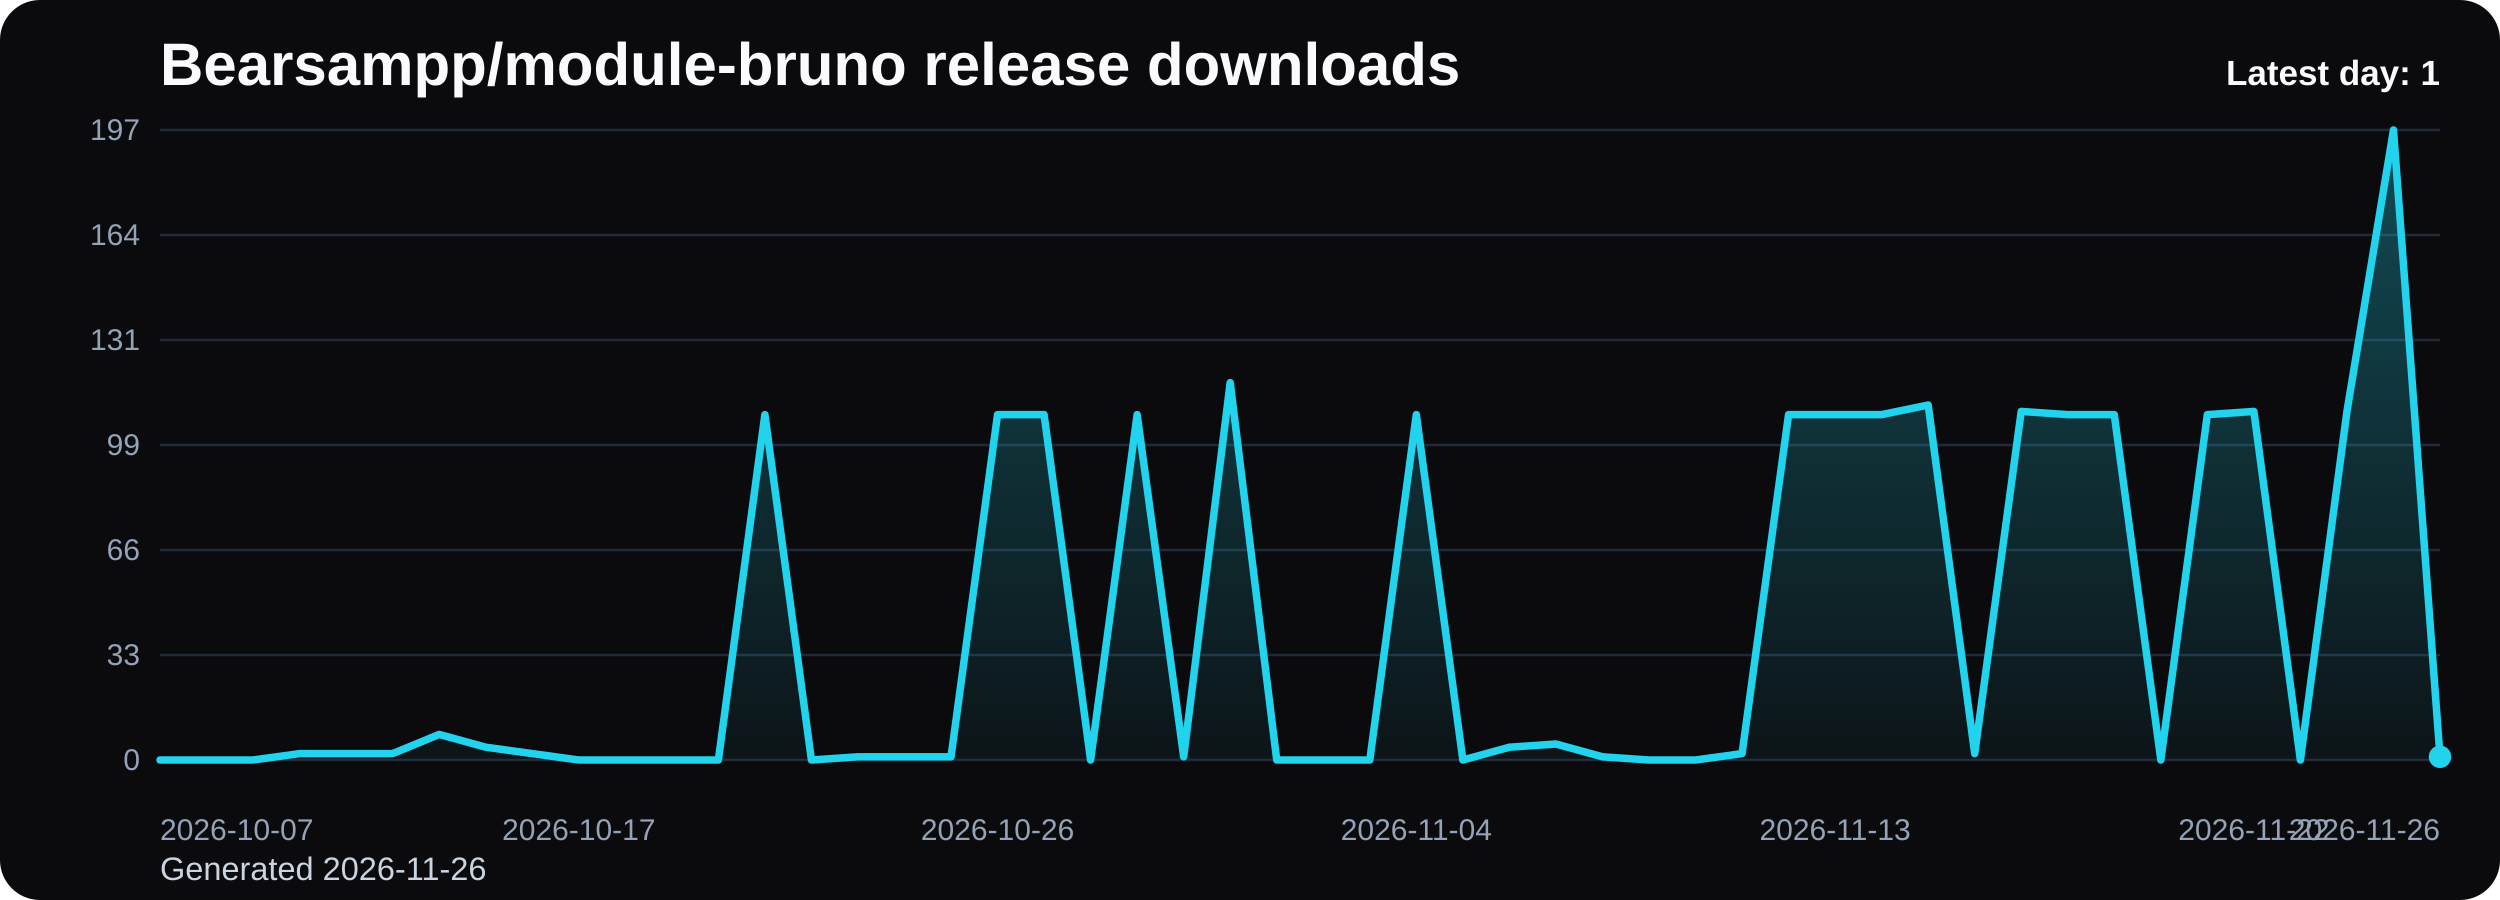
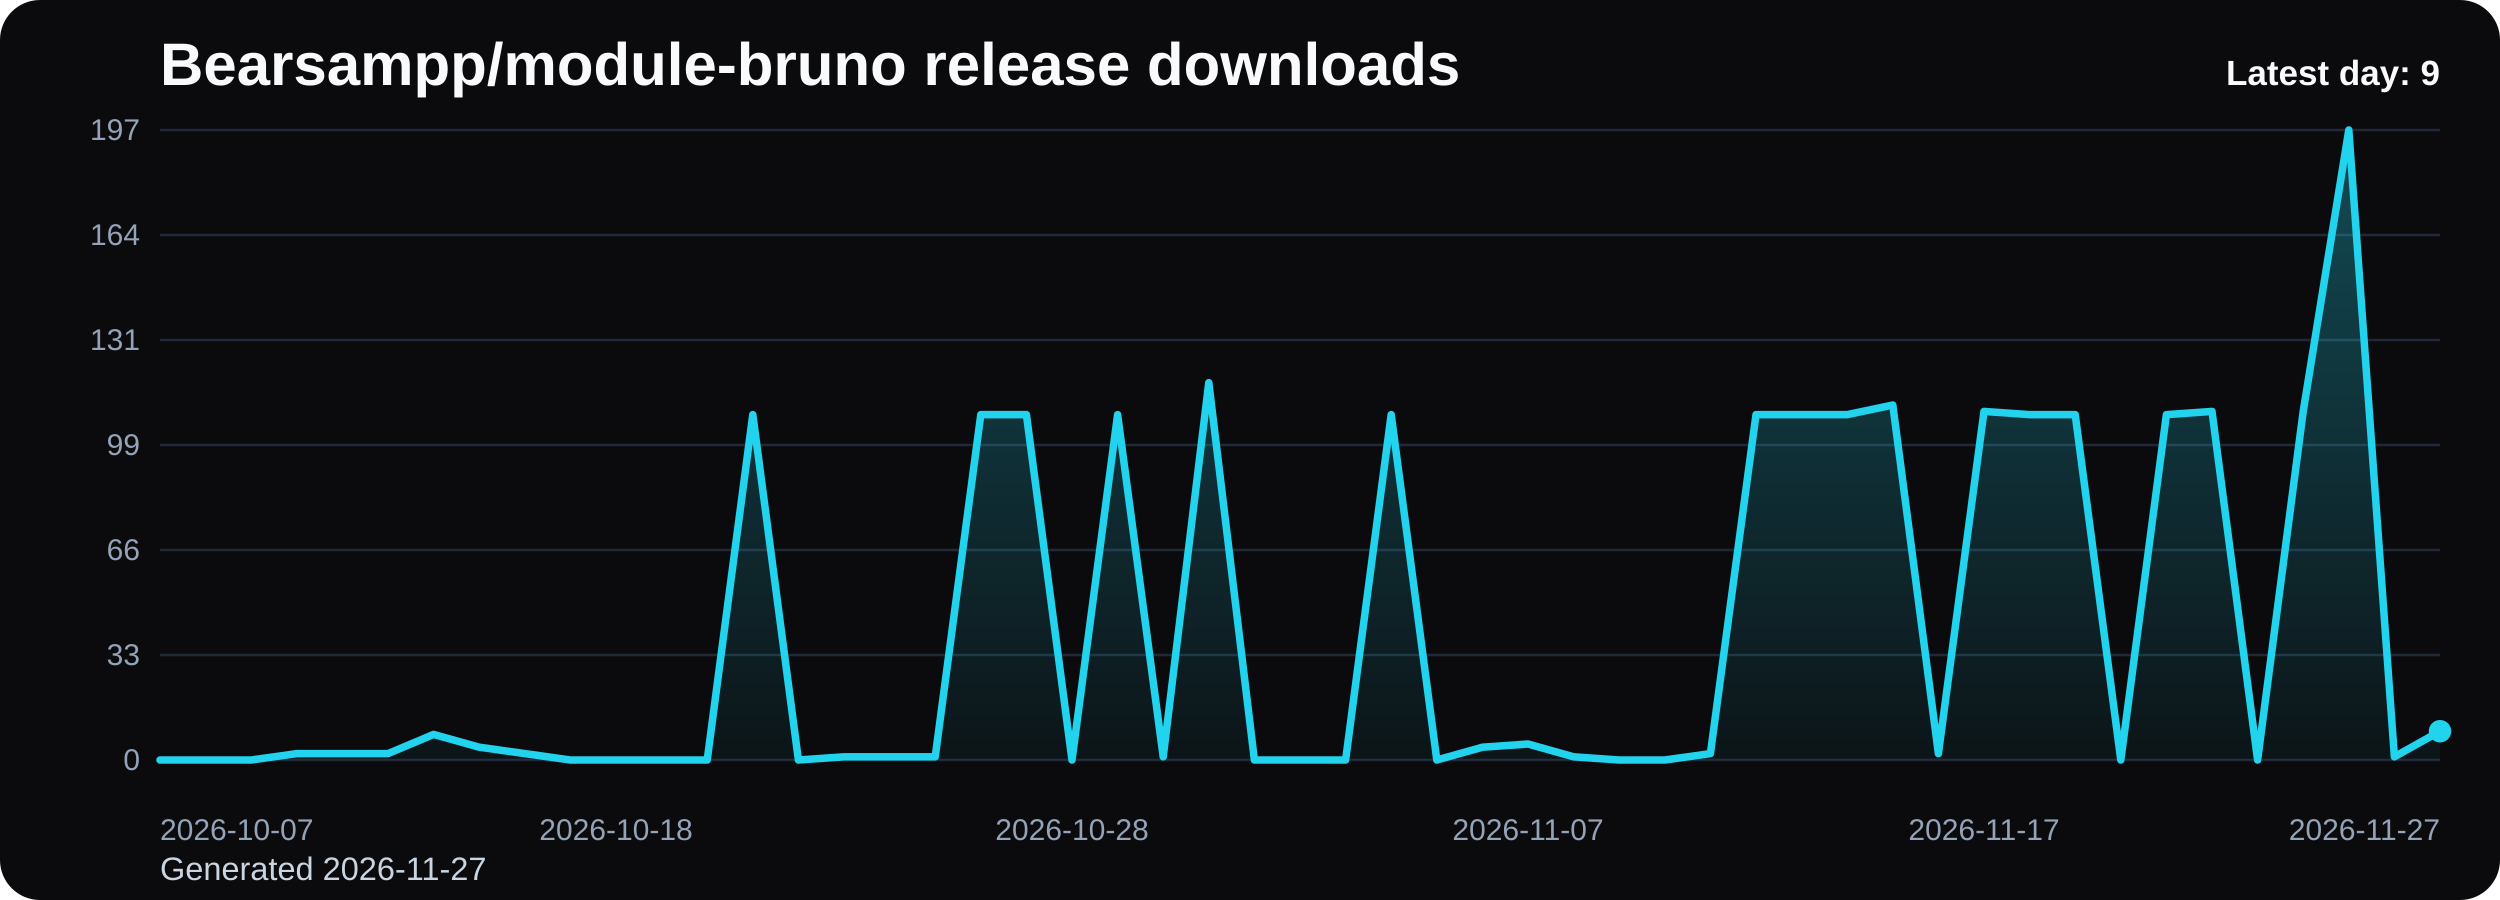
<svg xmlns="http://www.w3.org/2000/svg" viewBox="0 0 1000 360" role="img" aria-label="Bearsampp/module-bruno release downloads chart">
  <defs>
    <linearGradient id="fill-daily-black" x1="0" y1="0" x2="0" y2="1">
      <stop offset="0%" stop-color="#22d3ee" stop-opacity="0.32" />
      <stop offset="100%" stop-color="#22d3ee" stop-opacity="0.05" />
    </linearGradient>
    <style>
      .bg { fill: #0b0b0d; }
      .title { font: 700 24px Arial, sans-serif; fill: #f8fafc; }
      .sub { font: 400 13px Arial, sans-serif; fill: #cbd5e1; }
      .grid { stroke: #1f2937; stroke-width: 1; }
      .axis { font: 400 12px Arial, sans-serif; fill: #94a3b8; }
      .line { fill: none; stroke: #22d3ee; stroke-width: 3; stroke-linecap: round; stroke-linejoin: round; }
      .dot { fill: #22d3ee; }
      .value { font: 600 11px Arial, sans-serif; fill: #cbd5e1; }
      .latest { font: 700 14px Arial, sans-serif; fill: #f8fafc; }
    </style>
  </defs>
  <rect class="bg" x="0" y="0" width="1000" height="360" rx="16" />
  <text class="title" x="64" y="34">Bearsampp/module-bruno release downloads</text>
-   <text class="sub" x="64" y="352">Generated 2026-11-26</text>
+   <text class="sub" x="64" y="352">Generated 2026-11-27</text>
  <line x1="64" y1="52.00" x2="976" y2="52.00" class="grid" />
  <text x="56" y="56.00" text-anchor="end" class="axis">197</text>
  <line x1="64" y1="94.00" x2="976" y2="94.00" class="grid" />
  <text x="56" y="98.00" text-anchor="end" class="axis">164</text>
  <line x1="64" y1="136.00" x2="976" y2="136.00" class="grid" />
  <text x="56" y="140.00" text-anchor="end" class="axis">131</text>
  <line x1="64" y1="178.00" x2="976" y2="178.00" class="grid" />
  <text x="56" y="182.00" text-anchor="end" class="axis">99</text>
  <line x1="64" y1="220.00" x2="976" y2="220.00" class="grid" />
  <text x="56" y="224.00" text-anchor="end" class="axis">66</text>
  <line x1="64" y1="262.00" x2="976" y2="262.00" class="grid" />
  <text x="56" y="266.00" text-anchor="end" class="axis">33</text>
  <line x1="64" y1="304.00" x2="976" y2="304.00" class="grid" />
  <text x="56" y="308.00" text-anchor="end" class="axis">0</text>
-   <path d="M 64.00 304 L 64.00 304.00 L 82.61 304.00 L 101.22 304.00 L 119.84 301.44 L 138.45 301.44 L 157.06 301.44 L 175.67 293.77 L 194.29 298.88 L 212.90 301.44 L 231.51 304.00 L 250.12 304.00 L 268.73 304.00 L 287.35 304.00 L 305.96 165.85 L 324.57 304.00 L 343.18 302.72 L 361.80 302.72 L 380.41 302.72 L 399.02 165.85 L 417.63 165.85 L 436.24 304.00 L 454.86 165.85 L 473.47 302.72 L 492.08 153.06 L 510.69 304.00 L 529.31 304.00 L 547.92 304.00 L 566.53 165.85 L 585.14 304.00 L 603.76 298.88 L 622.37 297.60 L 640.98 302.72 L 659.59 304.00 L 678.20 304.00 L 696.82 301.44 L 715.43 165.85 L 734.04 165.85 L 752.65 165.85 L 771.27 162.01 L 789.88 301.44 L 808.49 164.57 L 827.10 165.85 L 845.71 165.85 L 864.33 304.00 L 882.94 165.85 L 901.55 164.57 L 920.16 304.00 L 938.78 164.57 L 957.39 52.00 L 976.00 302.72 L 976.00 304 Z" fill="url(#fill-daily-black)" />
-   <polyline class="line" points="64.00,304.00 82.61,304.00 101.22,304.00 119.84,301.44 138.45,301.44 157.06,301.44 175.67,293.77 194.29,298.88 212.90,301.44 231.51,304.00 250.12,304.00 268.73,304.00 287.35,304.00 305.96,165.85 324.57,304.00 343.18,302.72 361.80,302.72 380.41,302.72 399.02,165.85 417.63,165.85 436.24,304.00 454.86,165.85 473.47,302.72 492.08,153.06 510.69,304.00 529.31,304.00 547.92,304.00 566.53,165.85 585.14,304.00 603.76,298.88 622.37,297.60 640.98,302.72 659.59,304.00 678.20,304.00 696.82,301.44 715.43,165.85 734.04,165.85 752.65,165.85 771.27,162.01 789.88,301.44 808.49,164.57 827.10,165.85 845.71,165.85 864.33,304.00 882.94,165.85 901.55,164.57 920.16,304.00 938.78,164.57 957.39,52.00 976.00,302.72" />
-   <circle class="dot" cx="976.00" cy="302.72" r="4.5" />
+   <path d="M 64.00 304 L 64.00 304.00 L 82.24 304.00 L 100.48 304.00 L 118.72 301.44 L 136.96 301.44 L 155.20 301.44 L 173.44 293.77 L 191.68 298.88 L 209.92 301.44 L 228.16 304.00 L 246.40 304.00 L 264.64 304.00 L 282.88 304.00 L 301.12 165.85 L 319.36 304.00 L 337.60 302.72 L 355.84 302.72 L 374.08 302.72 L 392.32 165.85 L 410.56 165.85 L 428.80 304.00 L 447.04 165.85 L 465.28 302.72 L 483.52 153.06 L 501.76 304.00 L 520.00 304.00 L 538.24 304.00 L 556.48 165.85 L 574.72 304.00 L 592.96 298.88 L 611.20 297.60 L 629.44 302.72 L 647.68 304.00 L 665.92 304.00 L 684.16 301.44 L 702.40 165.85 L 720.64 165.85 L 738.88 165.85 L 757.12 162.01 L 775.36 301.44 L 793.60 164.57 L 811.84 165.85 L 830.08 165.85 L 848.32 304.00 L 866.56 165.85 L 884.80 164.57 L 903.04 304.00 L 921.28 164.57 L 939.52 52.00 L 957.76 302.72 L 976.00 292.49 L 976.00 304 Z" fill="url(#fill-daily-black)" />
+   <polyline class="line" points="64.00,304.00 82.24,304.00 100.48,304.00 118.72,301.44 136.96,301.44 155.20,301.44 173.44,293.77 191.68,298.88 209.92,301.44 228.16,304.00 246.40,304.00 264.64,304.00 282.88,304.00 301.12,165.85 319.36,304.00 337.60,302.72 355.84,302.72 374.08,302.72 392.32,165.85 410.56,165.85 428.80,304.00 447.04,165.85 465.28,302.72 483.52,153.06 501.76,304.00 520.00,304.00 538.24,304.00 556.48,165.85 574.72,304.00 592.96,298.88 611.20,297.60 629.44,302.72 647.68,304.00 665.92,304.00 684.16,301.44 702.40,165.85 720.64,165.85 738.88,165.85 757.12,162.01 775.36,301.44 793.60,164.57 811.84,165.85 830.08,165.85 848.32,304.00 866.56,165.85 884.80,164.57 903.04,304.00 921.28,164.57 939.52,52.00 957.76,302.72 976.00,292.49" />
+   <circle class="dot" cx="976.00" cy="292.49" r="4.5" />
  <text class="axis" x="64.00" y="336" text-anchor="start">2026-10-07</text>
-   <text class="axis" x="231.51" y="336" text-anchor="middle">2026-10-17</text>
-   <text class="axis" x="399.02" y="336" text-anchor="middle">2026-10-26</text>
-   <text class="axis" x="566.53" y="336" text-anchor="middle">2026-11-04</text>
-   <text class="axis" x="734.04" y="336" text-anchor="middle">2026-11-13</text>
-   <text class="axis" x="901.55" y="336" text-anchor="middle">2026-11-22</text>
-   <text class="axis" x="976.00" y="336" text-anchor="end">2026-11-26</text>
-   <text class="latest" x="976" y="34" text-anchor="end">Latest day: 1</text>
+   <text class="axis" x="246.40" y="336" text-anchor="middle">2026-10-18</text>
+   <text class="axis" x="428.80" y="336" text-anchor="middle">2026-10-28</text>
+   <text class="axis" x="611.20" y="336" text-anchor="middle">2026-11-07</text>
+   <text class="axis" x="793.60" y="336" text-anchor="middle">2026-11-17</text>
+   <text class="axis" x="976.00" y="336" text-anchor="end">2026-11-27</text>
+   <text class="latest" x="976" y="34" text-anchor="end">Latest day: 9</text>
</svg>
